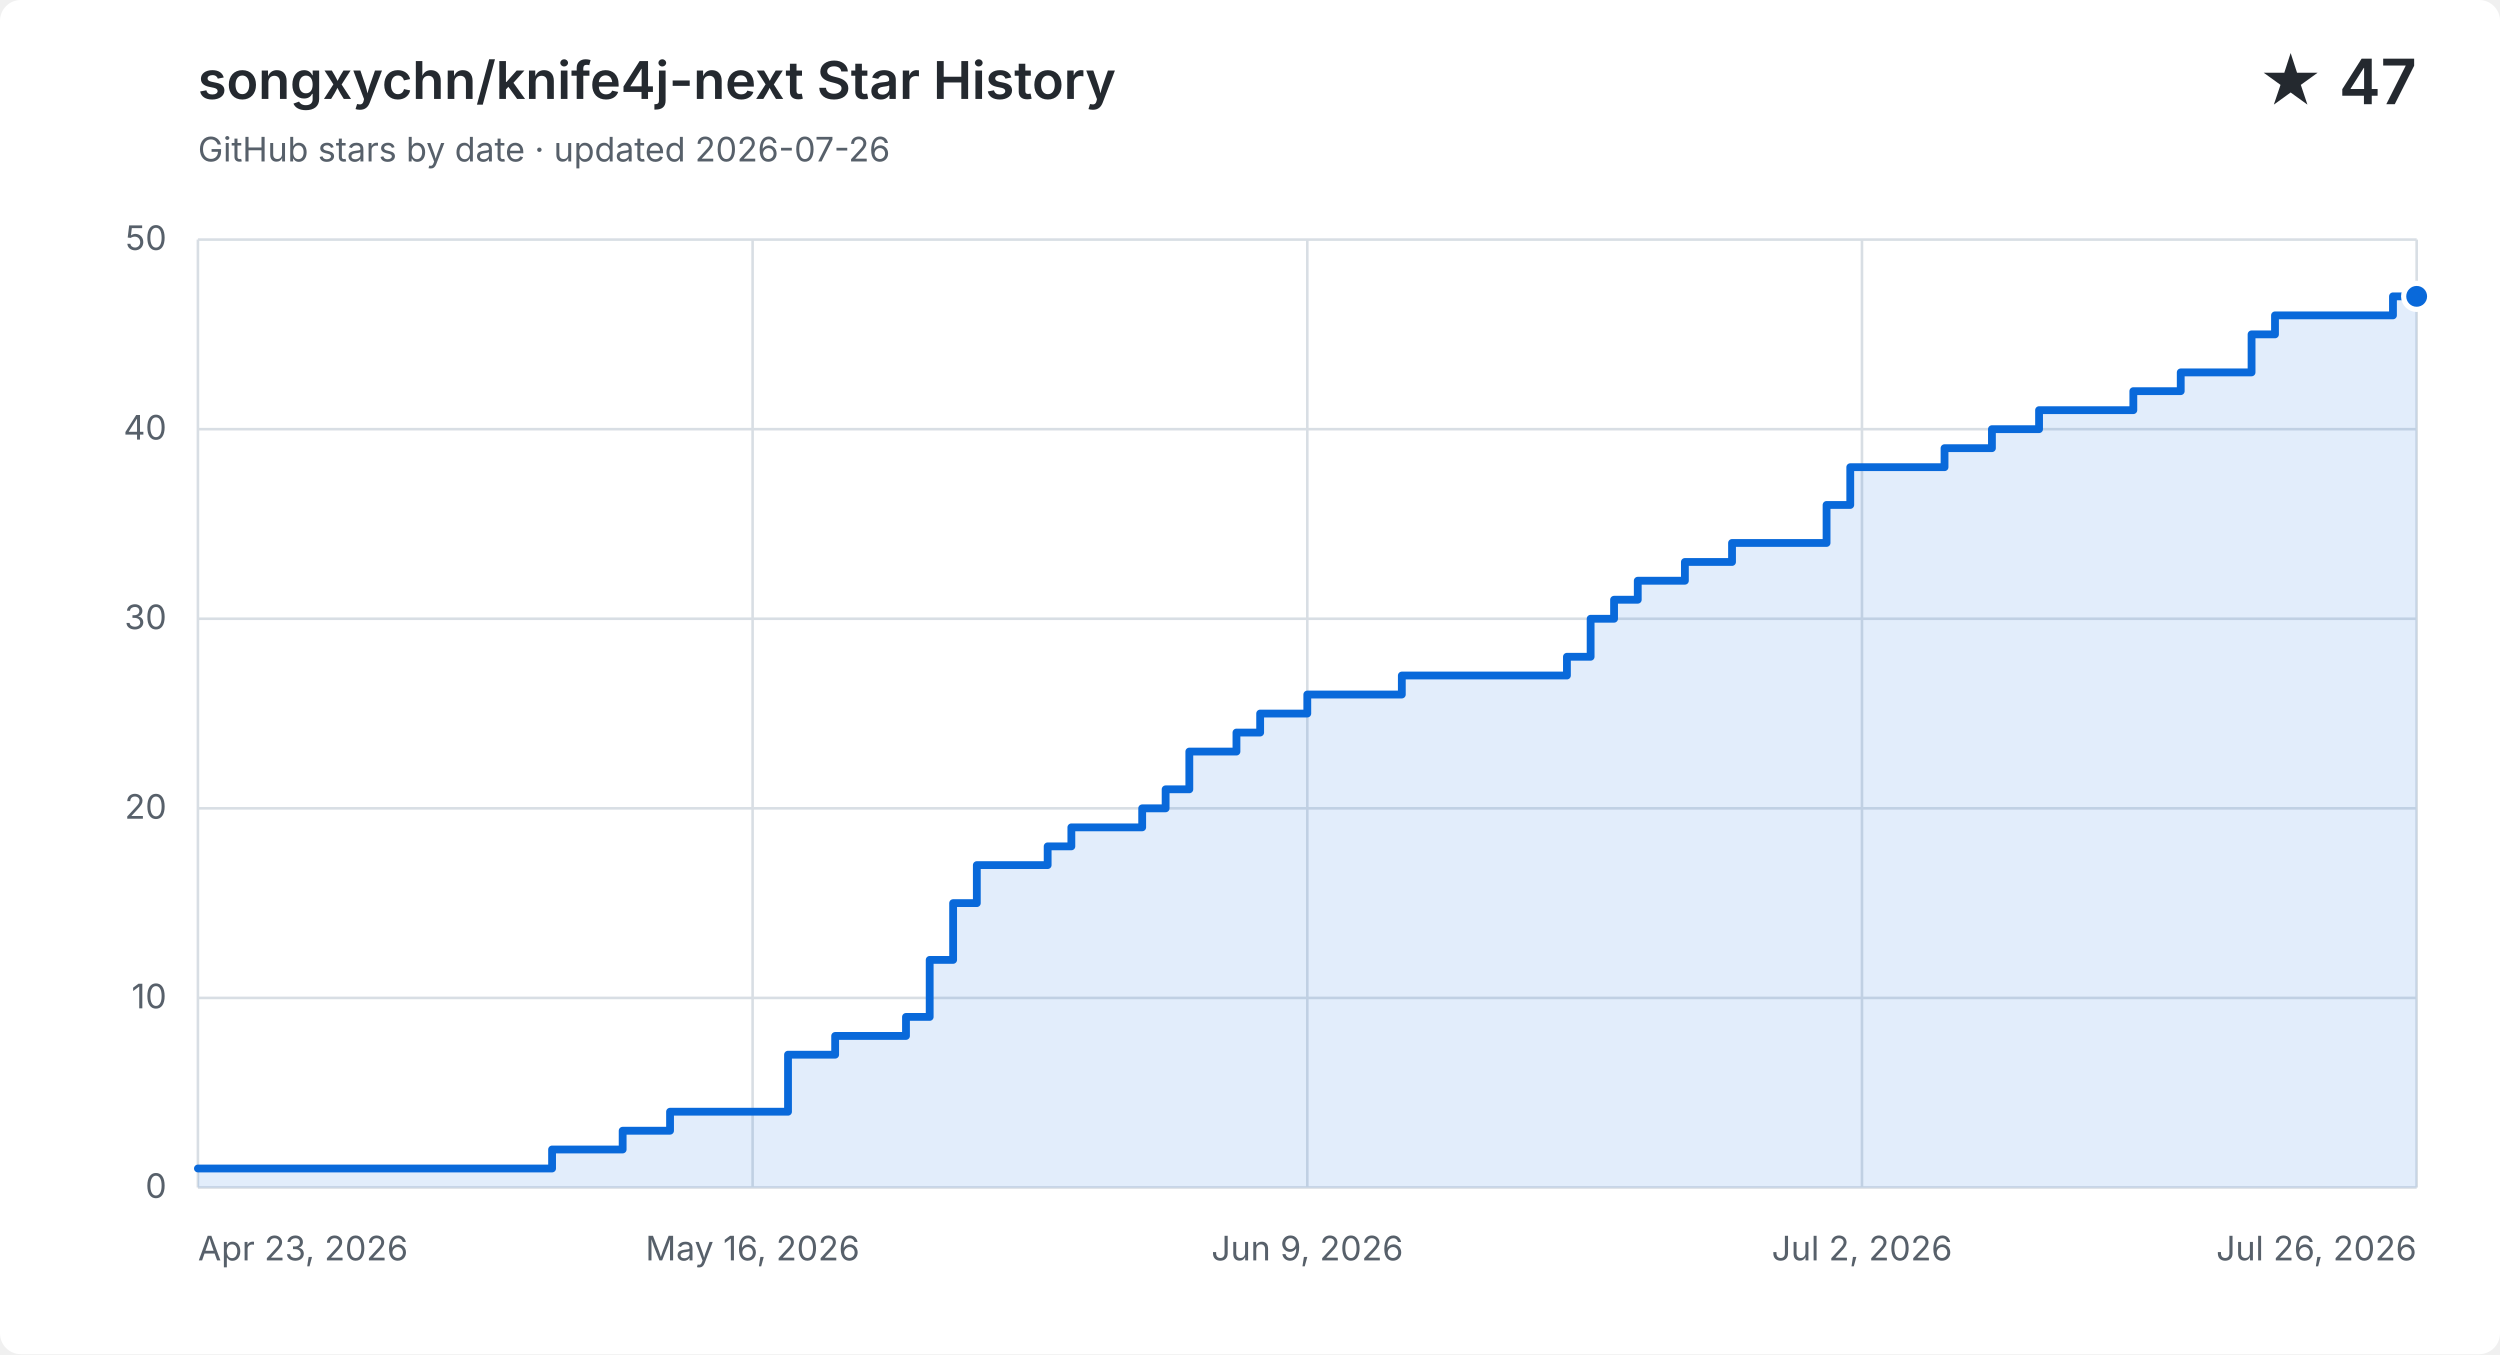
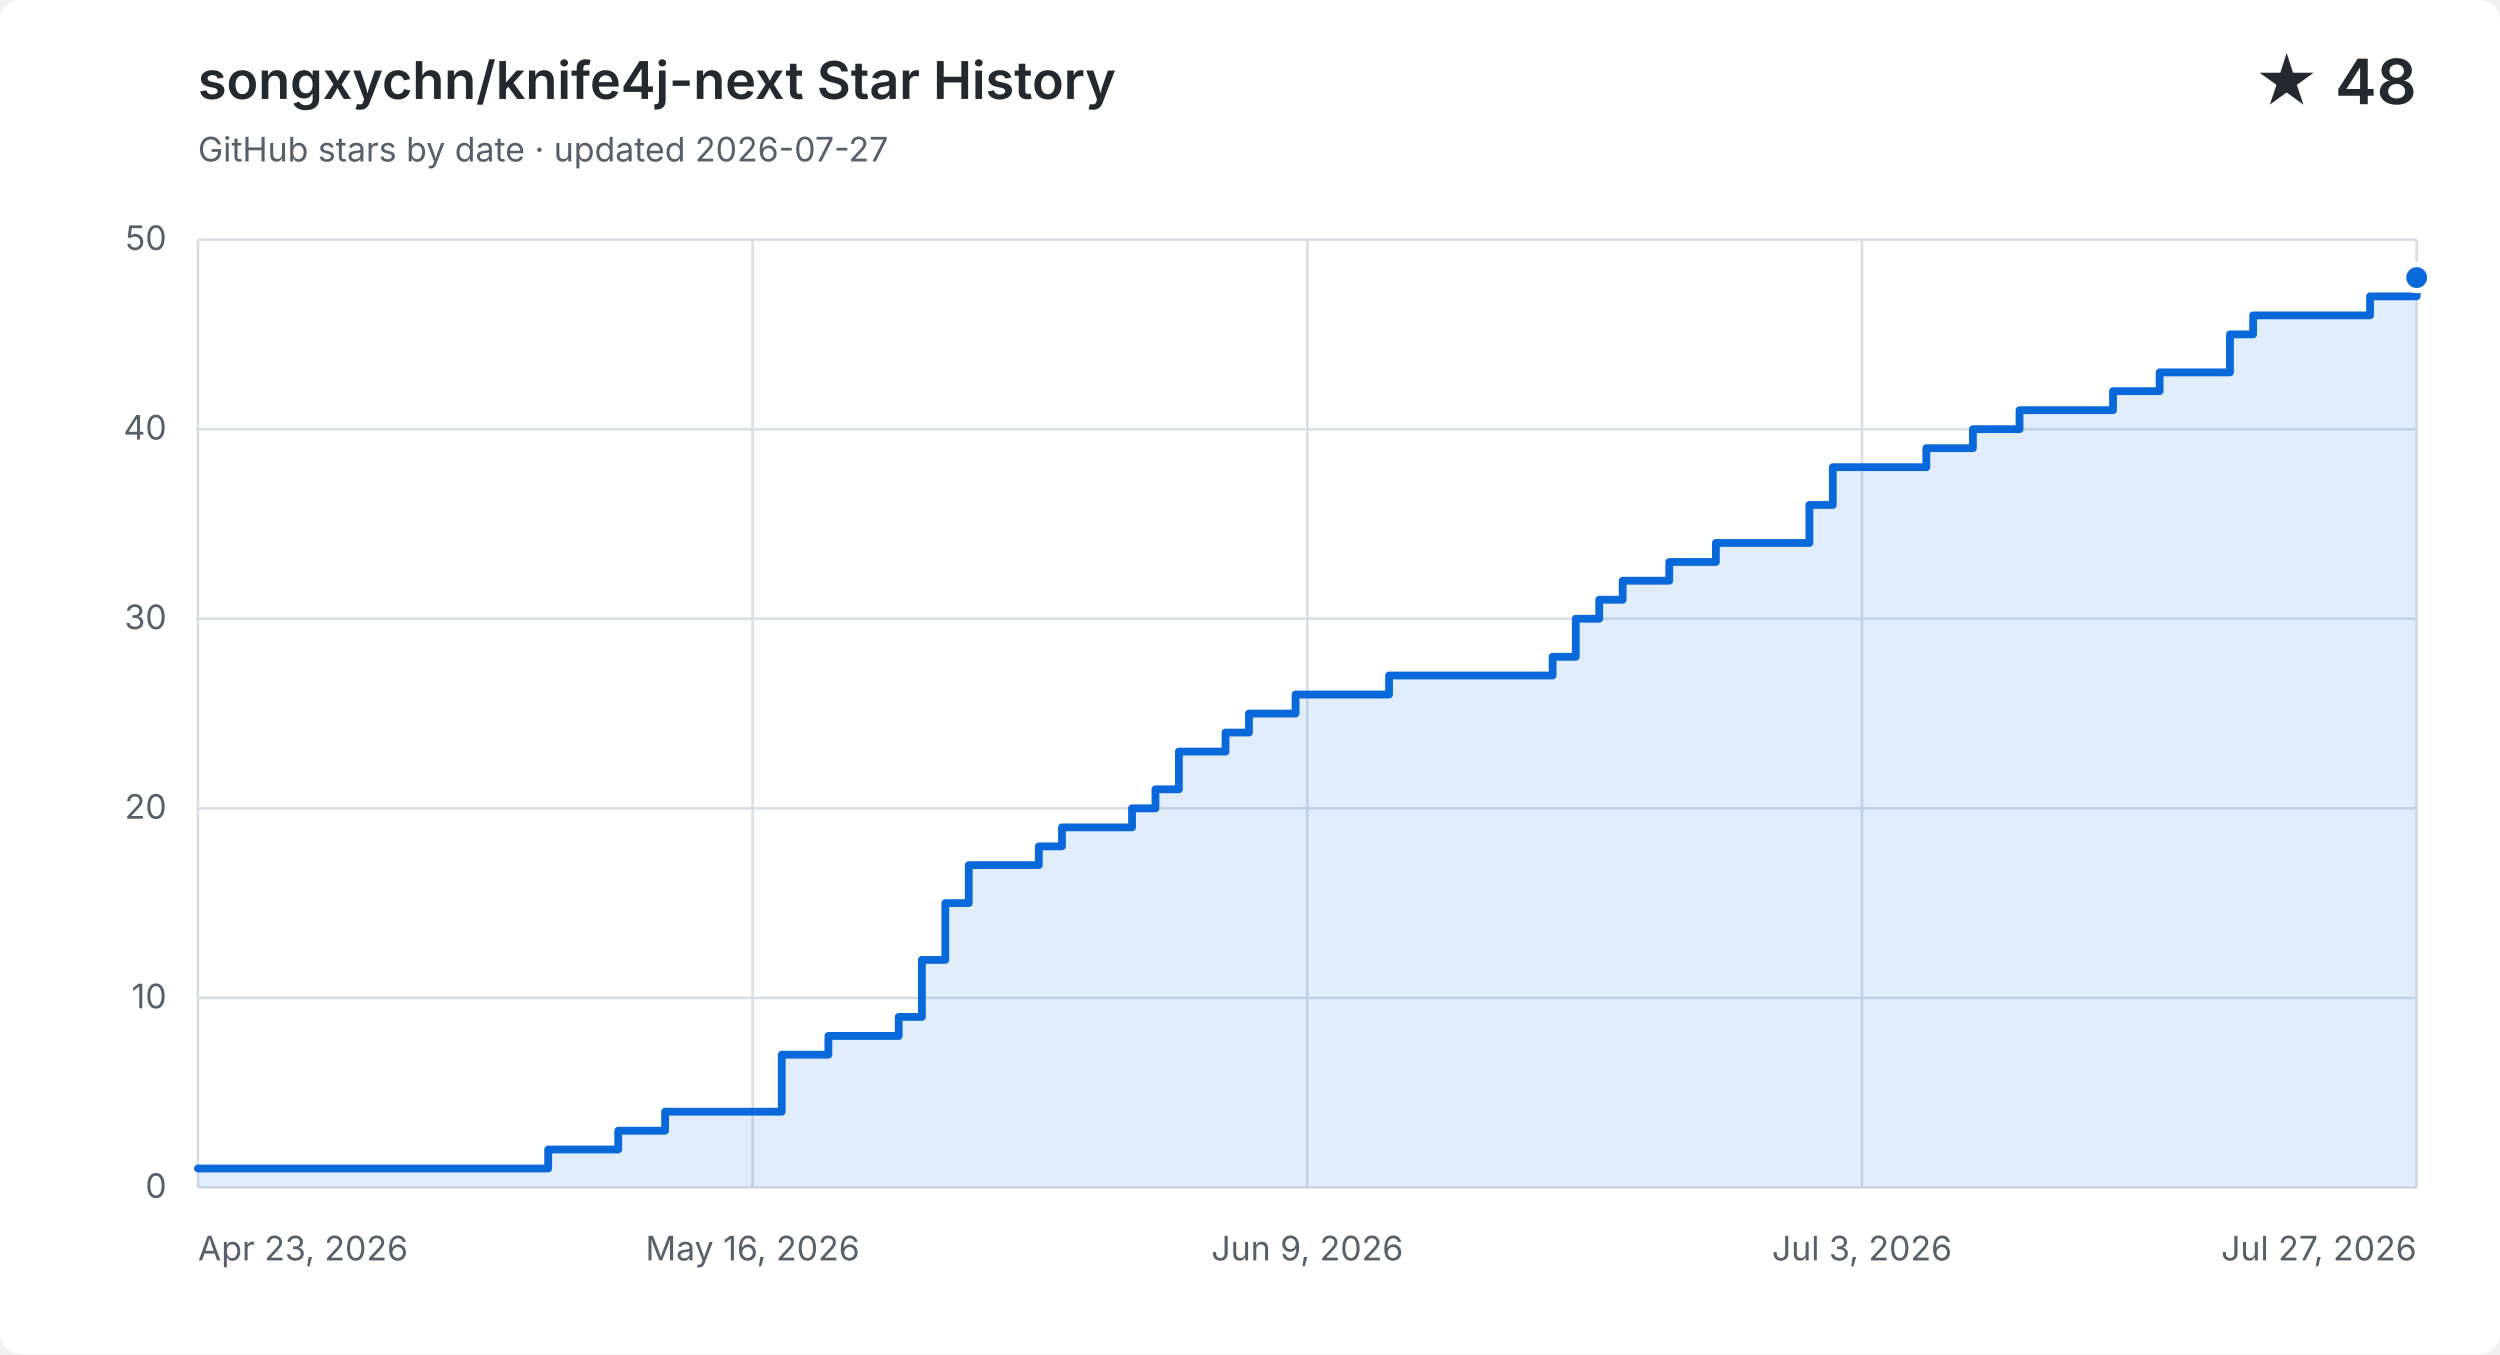
<svg xmlns="http://www.w3.org/2000/svg" width="960" height="520" viewBox="0 0 960 520" role="img" aria-labelledby="title description">
  <style>
    .background { fill: #ffffff; }
    .grid { fill: none; stroke: #d8dee4; stroke-width: 1; }
    .label, .subtitle { fill: #57606a; font: 13px -apple-system, BlinkMacSystemFont, "Segoe UI", sans-serif; }
    .heading, .value { fill: #24292f; font-family: -apple-system, BlinkMacSystemFont, "Segoe UI", sans-serif; }
    .heading { font-size: 20px; font-weight: 600; }
    .value { font-size: 24px; font-weight: 600; }
    .area { fill: #0969da; opacity: .12; }
    .line { fill: none; stroke: #0969da; stroke-linecap: round; stroke-linejoin: round; stroke-width: 3; }
    .point { fill: #0969da; stroke: #ffffff; stroke-width: 2; }
    @media (prefers-color-scheme: dark) {
      .background { fill: #0d1117; }
      .grid { stroke: #30363d; }
      .label, .subtitle { fill: #8b949e; }
      .heading, .value { fill: #f0f6fc; }
      .area { fill: #58a6ff; }
      .line { stroke: #58a6ff; }
      .point { fill: #58a6ff; stroke: #0d1117; }
    }
  </style>
  <rect class="background" width="960" height="520" rx="8" />
  <text class="heading" x="76" y="38">songxychn/knife4j-next Star History</text>
-   <text class="subtitle" x="76" y="62">GitHub stars by date · updated 2026-07-26</text>
-   <text class="value" x="928" y="40" text-anchor="end">★ 47</text>
+   <text class="subtitle" x="76" y="62">GitHub stars by date · updated 2026-07-27</text>
+   <text class="value" x="928" y="40" text-anchor="end">★ 48</text>
  <path class="grid" d="M 76 456.0 H 928" />
  <text class="label" x="64" y="460.0" text-anchor="end">0</text>
  <path class="grid" d="M 76 383.2 H 928" />
  <text class="label" x="64" y="387.2" text-anchor="end">10</text>
  <path class="grid" d="M 76 310.4 H 928" />
  <text class="label" x="64" y="314.4" text-anchor="end">20</text>
  <path class="grid" d="M 76 237.6 H 928" />
  <text class="label" x="64" y="241.6" text-anchor="end">30</text>
  <path class="grid" d="M 76 164.8 H 928" />
  <text class="label" x="64" y="168.8" text-anchor="end">40</text>
  <path class="grid" d="M 76 92.0 H 928" />
  <text class="label" x="64" y="96.0" text-anchor="end">50</text>
  <path class="grid" d="M 76.0 92 V 456" />
  <text class="label" x="76.0" y="484" text-anchor="start">Apr 23, 2026</text>
  <path class="grid" d="M 289.0 92 V 456" />
  <text class="label" x="289.0" y="484" text-anchor="middle">May 16, 2026</text>
  <path class="grid" d="M 502.0 92 V 456" />
  <text class="label" x="502.0" y="484" text-anchor="middle">Jun 9, 2026</text>
  <path class="grid" d="M 715.0 92 V 456" />
-   <text class="label" x="715.0" y="484" text-anchor="middle">Jul 2, 2026</text>
+   <text class="label" x="715.0" y="484" text-anchor="middle">Jul 3, 2026</text>
  <path class="grid" d="M 928.0 92 V 456" />
-   <text class="label" x="928.0" y="484" text-anchor="end">Jul 26, 2026</text>
-   <path class="area" d="M 76.0 448.7 H 212.0 V 441.4 H 239.1 V 434.2 H 257.3 V 426.9 H 302.6 V 405.0 H 320.7 V 397.8 H 347.9 V 390.5 H 357.0 V 368.6 H 366.0 V 346.8 H 375.1 V 332.2 H 402.3 V 325.0 H 411.4 V 317.7 H 438.6 V 310.4 H 447.6 V 303.1 H 456.7 V 288.6 H 474.8 V 281.3 H 483.9 V 274.0 H 502.0 V 266.7 H 538.3 V 259.4 H 601.7 V 252.2 H 610.8 V 237.6 H 619.8 V 230.3 H 628.9 V 223.0 H 647.0 V 215.8 H 665.1 V 208.5 H 701.4 V 193.9 H 710.5 V 179.4 H 746.7 V 172.1 H 764.9 V 164.8 H 783.0 V 157.5 H 819.2 V 150.2 H 837.4 V 143.0 H 855.5 V 143.0 H 864.6 V 128.4 H 873.6 V 121.1 H 882.7 V 121.1 H 891.7 V 121.1 H 900.8 V 121.1 H 909.9 V 121.1 H 918.9 V 113.8 H 928.0 V 113.8 V 456 H 76.0 Z" />
-   <path class="line" d="M 76.0 448.7 H 212.0 V 441.4 H 239.1 V 434.2 H 257.3 V 426.9 H 302.6 V 405.0 H 320.7 V 397.8 H 347.9 V 390.5 H 357.0 V 368.6 H 366.0 V 346.8 H 375.1 V 332.2 H 402.3 V 325.0 H 411.4 V 317.7 H 438.6 V 310.4 H 447.6 V 303.1 H 456.7 V 288.6 H 474.8 V 281.3 H 483.9 V 274.0 H 502.0 V 266.7 H 538.3 V 259.4 H 601.7 V 252.2 H 610.8 V 237.6 H 619.8 V 230.3 H 628.9 V 223.0 H 647.0 V 215.8 H 665.1 V 208.5 H 701.4 V 193.9 H 710.5 V 179.4 H 746.7 V 172.1 H 764.9 V 164.8 H 783.0 V 157.5 H 819.2 V 150.2 H 837.4 V 143.0 H 855.5 V 143.0 H 864.6 V 128.4 H 873.6 V 121.1 H 882.7 V 121.1 H 891.7 V 121.1 H 900.8 V 121.1 H 909.9 V 121.1 H 918.9 V 113.8 H 928.0 V 113.8" />
-   <circle class="point" cx="928.0" cy="113.8" r="5" />
+   <text class="label" x="928.0" y="484" text-anchor="end">Jul 27, 2026</text>
+   <path class="area" d="M 76.0 448.7 H 210.5 V 441.4 H 237.4 V 434.2 H 255.4 V 426.9 H 300.2 V 405.0 H 318.1 V 397.8 H 345.1 V 390.5 H 354.0 V 368.6 H 363.0 V 346.8 H 372.0 V 332.2 H 398.9 V 325.0 H 407.8 V 317.7 H 434.7 V 310.4 H 443.7 V 303.1 H 452.7 V 288.6 H 470.6 V 281.3 H 479.6 V 274.0 H 497.5 V 266.7 H 533.4 V 259.4 H 596.2 V 252.2 H 605.1 V 237.6 H 614.1 V 230.3 H 623.1 V 223.0 H 641.0 V 215.8 H 658.9 V 208.5 H 694.8 V 193.9 H 703.8 V 179.4 H 739.7 V 172.1 H 757.6 V 164.8 H 775.5 V 157.5 H 811.4 V 150.2 H 829.3 V 143.0 H 847.3 V 143.0 H 856.3 V 128.4 H 865.2 V 121.1 H 874.2 V 121.1 H 883.2 V 121.1 H 892.1 V 121.1 H 901.1 V 121.1 H 910.1 V 113.8 H 919.0 V 113.8 H 928.0 V 106.6 V 456 H 76.0 Z" />
+   <path class="line" d="M 76.0 448.7 H 210.5 V 441.4 H 237.4 V 434.2 H 255.4 V 426.9 H 300.2 V 405.0 H 318.1 V 397.8 H 345.1 V 390.5 H 354.0 V 368.6 H 363.0 V 346.8 H 372.0 V 332.2 H 398.9 V 325.0 H 407.8 V 317.7 H 434.7 V 310.4 H 443.7 V 303.1 H 452.7 V 288.6 H 470.6 V 281.3 H 479.6 V 274.0 H 497.5 V 266.7 H 533.4 V 259.4 H 596.2 V 252.2 H 605.1 V 237.6 H 614.1 V 230.3 H 623.1 V 223.0 H 641.0 V 215.8 H 658.9 V 208.5 H 694.8 V 193.9 H 703.8 V 179.4 H 739.7 V 172.1 H 757.6 V 164.8 H 775.5 V 157.5 H 811.4 V 150.2 H 829.3 V 143.0 H 847.3 V 143.0 H 856.3 V 128.4 H 865.2 V 121.1 H 874.2 V 121.1 H 883.2 V 121.1 H 892.1 V 121.1 H 901.1 V 121.1 H 910.1 V 113.8 H 919.0 V 113.8 H 928.0 V 106.6" />
+   <circle class="point" cx="928.0" cy="106.6" r="5" />
</svg>
